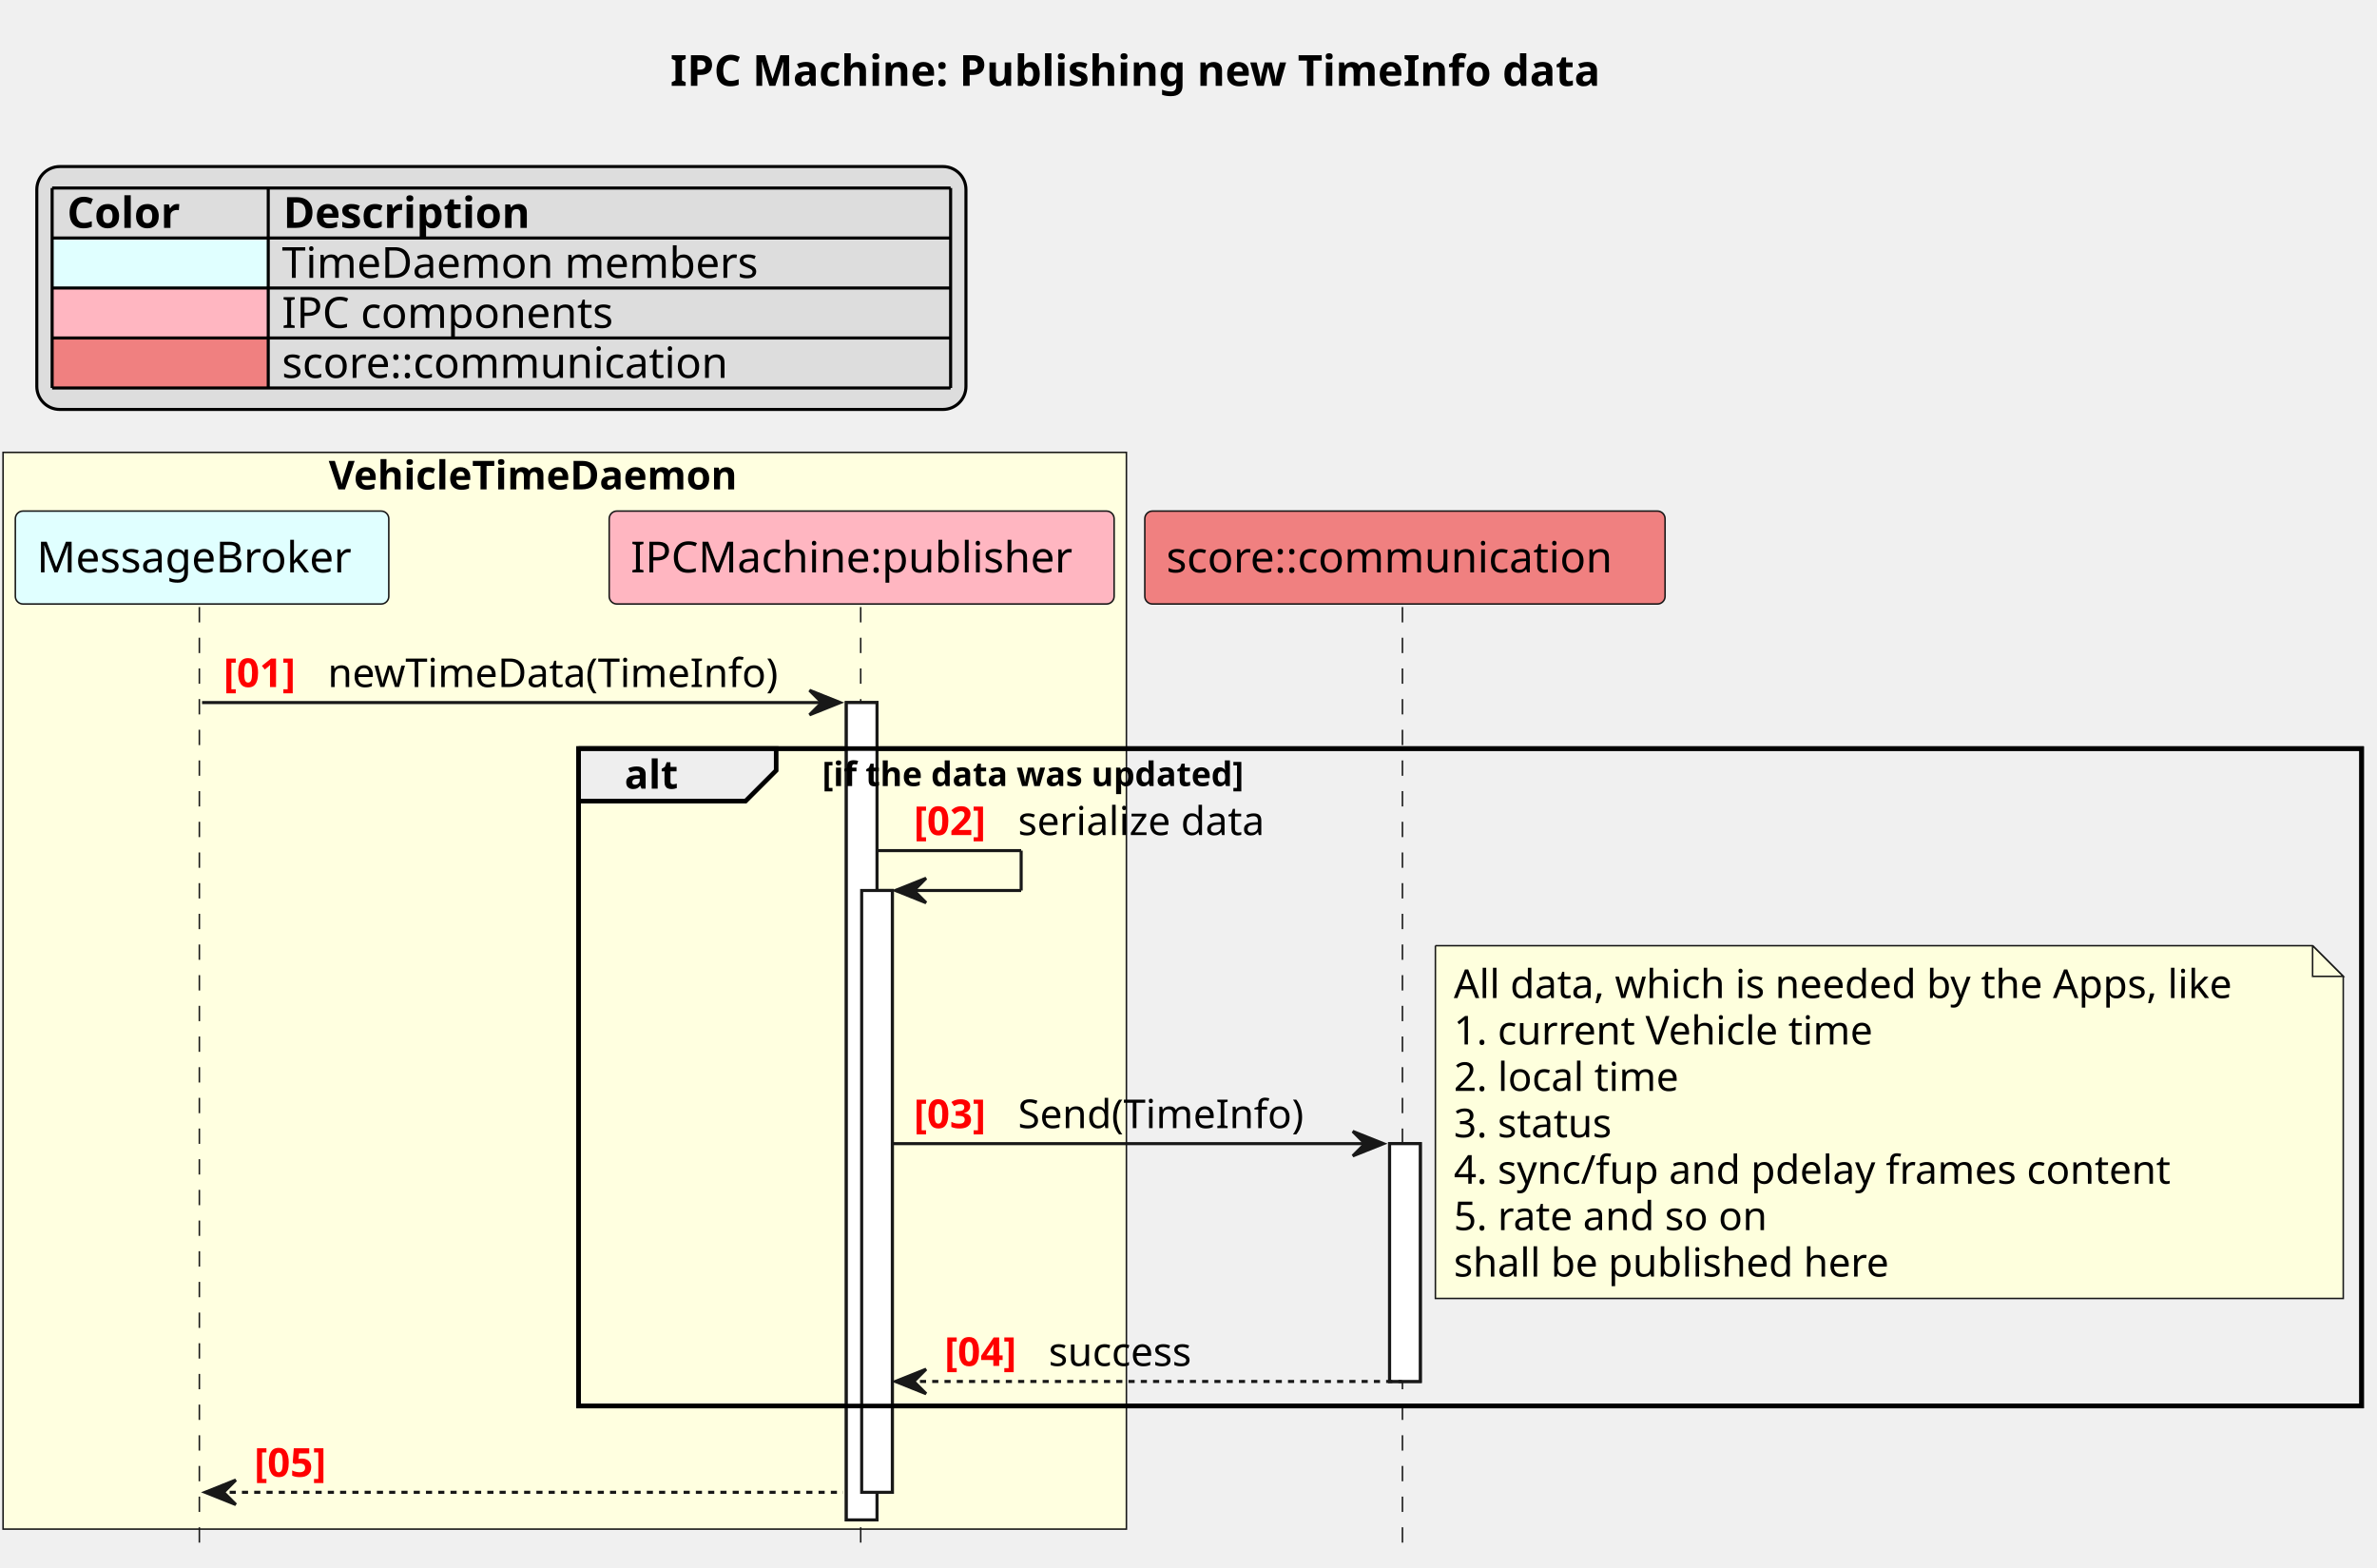
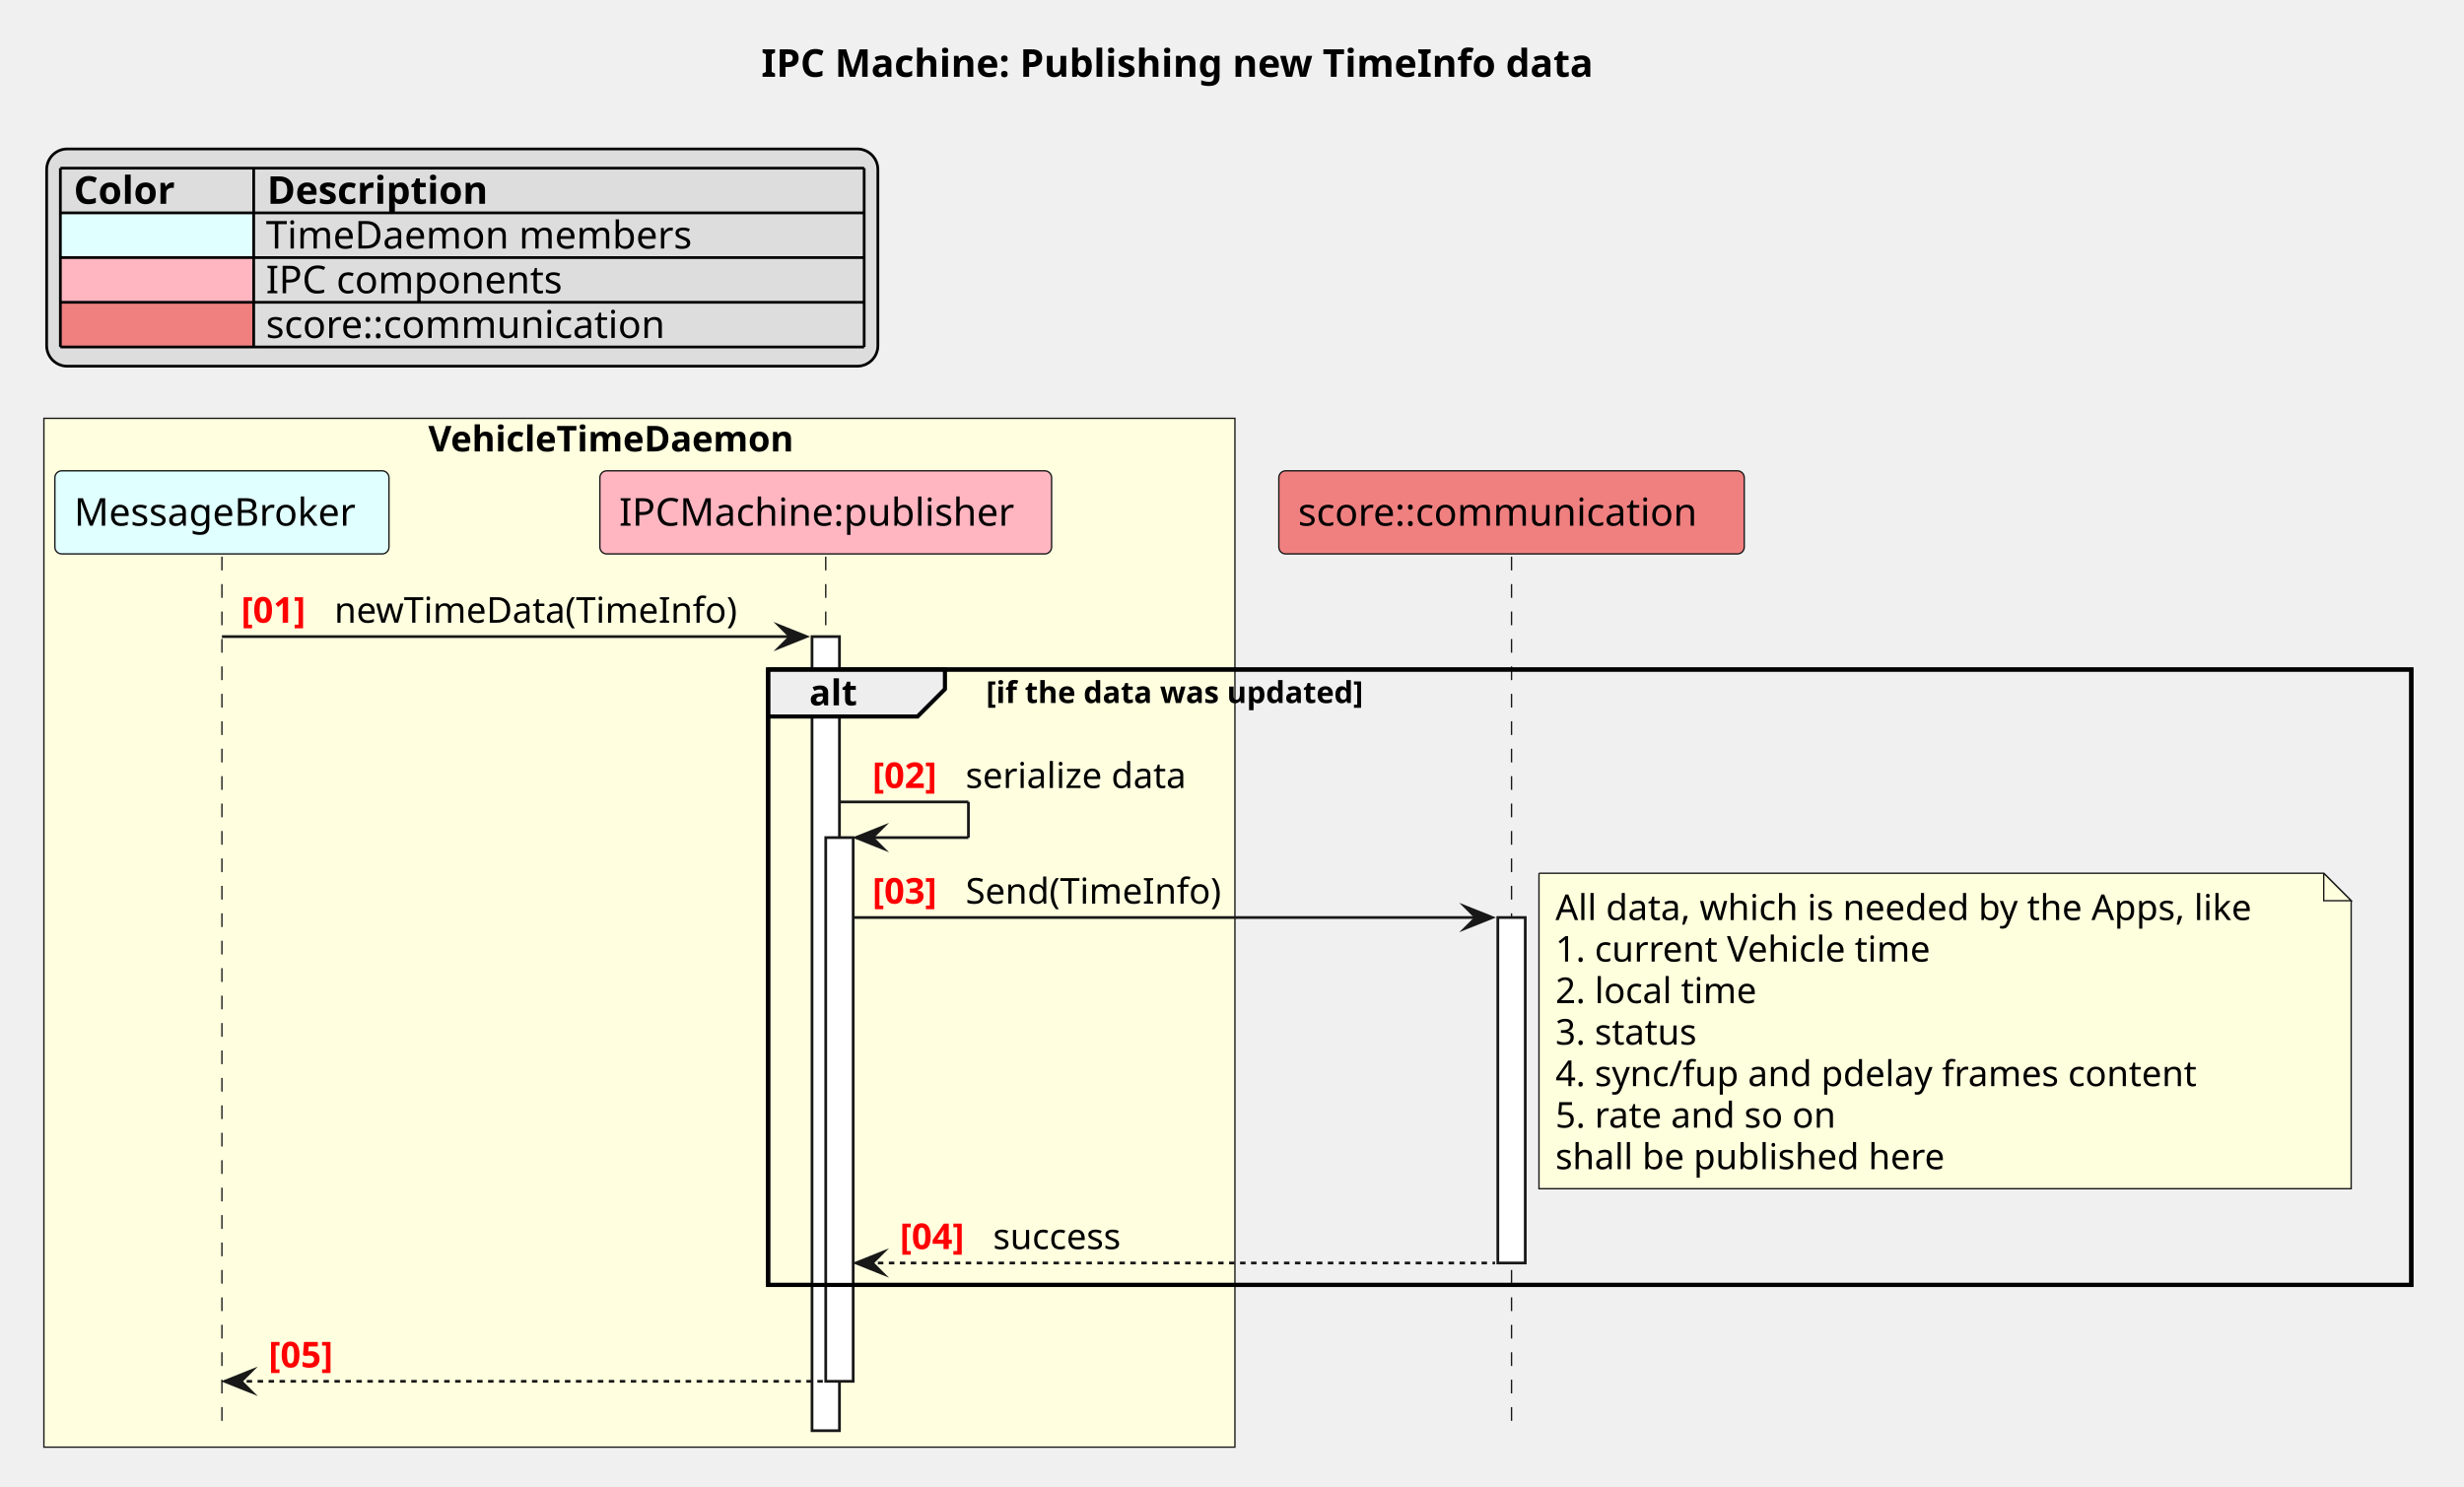
- <svg xmlns="http://www.w3.org/2000/svg" contentStyleType="text/css" data-diagram-type="SEQUENCE" height="511px" preserveAspectRatio="none" style="width:775px;height:511px;background:#FFFFFF;" version="1.1" viewBox="0 0 775 511" width="775px" zoomAndPan="magnify">
+ <svg xmlns="http://www.w3.org/2000/svg" version="1.1" data-diagram-type="SEQUENCE" style="width:898px;height:542px;background:#FFFFFF;" width="898px" height="542px" viewBox="0 0 898 542" zoomAndPan="magnify" preserveAspectRatio="none" contentStyleType="text/css">
  <defs />
-   <g>
-     <text fill="#000000" font-family="sans-serif" font-size="14" font-weight="bold" lengthAdjust="spacing" textLength="341.872" x="218.555" y="27.995">IPC Machine: Publishing new TimeInfo data</text>
-     <rect fill="#FFFFE0" height="351.023" style="stroke:#181818;stroke-width:0.5;" width="366.255" x="1" y="147.484" />
-     <text fill="#000000" font-family="sans-serif" font-size="13" font-weight="bold" lengthAdjust="spacing" textLength="149.367" x="107.181" y="159.551">VehicleTimeDaemon</text>
-     <g>
-       <rect fill="#FFFFFF" height="266.461" style="stroke:#181818;stroke-width:1;" width="10" x="275.94" y="229.047" />
+   <g font-family="sans-serif" lengthAdjust="spacing">
+     <g class="title" data-source-line="2">
+       <text x="277.461" y="27.995" fill="#000" font-size="14" textLength="341.872" font-weight="700">IPC Machine: Publishing new TimeInfo data</text>
+     </g>
+     <g class="legend" data-source-line="9">
+       <rect x="17" y="54.297" width="302.94" height="79.188" fill="#DDD" style="stroke:#000;stroke-width:1;" rx="7.5" ry="7.5" />
+       <text x="26.874" y="74.292" fill="#000" font-size="14" textLength="41.214" font-weight="700">Color</text>
+       <text x="97.332" y="74.292" fill="#000" font-size="14" textLength="90.549" font-weight="700">Description</text>
+       <rect x="22" y="77.594" width="70.458" height="16.297" fill="#E0FFFF" style="stroke:none;" />
+       <text x="22" y="90.589" fill="#000" font-size="14"> </text>
+       <text x="96.908" y="90.589" fill="#000" font-size="14" textLength="164.63">TimeDaemon members</text>
+       <rect x="22" y="93.891" width="70.458" height="16.297" fill="#FFB6C1" style="stroke:none;" />
+       <text x="22" y="106.886" fill="#000" font-size="14"> </text>
+       <text x="96.908" y="106.886" fill="#000" font-size="14" textLength="113.292">IPC components</text>
+       <rect x="22" y="110.188" width="70.458" height="16.297" fill="#F08080" style="stroke:none;" />
+       <text x="22" y="123.183" fill="#000" font-size="14"> </text>
+       <text x="96.908" y="123.183" fill="#000" font-size="14" textLength="155.627">score::communication</text>
+       <line x1="22" y1="61.297" x2="314.94" y2="61.297" style="stroke:#000;stroke-width:1;" />
+       <line x1="22" y1="77.594" x2="314.94" y2="77.594" style="stroke:#000;stroke-width:1;" />
+       <line x1="22" y1="93.891" x2="314.94" y2="93.891" style="stroke:#000;stroke-width:1;" />
+       <line x1="22" y1="110.188" x2="314.94" y2="110.188" style="stroke:#000;stroke-width:1;" />
+       <line x1="22" y1="126.484" x2="314.94" y2="126.484" style="stroke:#000;stroke-width:1;" />
+       <line x1="22" y1="61.297" x2="22" y2="126.484" style="stroke:#000;stroke-width:1;" />
+       <line x1="92.458" y1="61.297" x2="92.458" y2="126.484" style="stroke:#000;stroke-width:1;" />
+       <line x1="314.94" y1="61.297" x2="314.94" y2="126.484" style="stroke:#000;stroke-width:1;" />
+     </g>
+     <rect x="16" y="152.484" width="434.067" height="375.023" fill="#FFFFE0" style="stroke:#181818;stroke-width:0.5;" />
+     <text x="156.087" y="164.551" fill="#000" font-size="13" textLength="149.367" font-weight="700">VehicleTimeDaemon</text>
+     <rect x="279.94" y="244.047" width="598.854" height="224.328" fill="none" style="stroke:#000;stroke-width:1.5;" />
+     <g class="participant-lifeline" data-qualified-name="broker" data-entity-uid="part1" id="part1-lifeline" data-source-line="17">
+       <g>
+         <rect x="77.381" y="202.914" width="8" height="318.594" fill="#000" fill-opacity="0" />
+         <line x1="80.881" y1="202.914" x2="80.881" y2="521.508" style="stroke:#181818;stroke-width:0.5;stroke-dasharray:5,5;" />
+       </g>
+     </g>
+     <g class="participant-lifeline" data-qualified-name="ipc_publisher" data-entity-uid="part2" id="part2-lifeline" data-source-line="18">
+       <g>
+         <rect x="297.44" y="202.914" width="8" height="318.594" fill="#000" fill-opacity="0" />
+         <line x1="300.94" y1="202.914" x2="300.94" y2="521.508" style="stroke:#181818;stroke-width:0.5;stroke-dasharray:5,5;" />
+       </g>
    </g>
    <g>
-       <rect fill="#FFFFFF" height="196.195" style="stroke:#181818;stroke-width:1;" width="10" x="280.94" y="290.312" />
+       <rect x="295.94" y="232.047" width="10" height="289.461" fill="#FFF" style="stroke:#181818;stroke-width:1;" />
    </g>
    <g>
-       <rect fill="#FFFFFF" height="77.531" style="stroke:#181818;stroke-width:1;" width="10" x="453.068" y="372.844" />
+       <rect x="300.94" y="305.313" width="10" height="198.195" fill="#FFF" style="stroke:#181818;stroke-width:1;" />
    </g>
-     <rect fill="transparent" height="214.328" style="stroke:#000000;stroke-width:1.5;" width="581.357" x="188.625" y="244.047" />
-     <g>
-       <rect fill="transparent" height="306.594" width="8" x="61.881" y="197.914" />
-       <line style="stroke:#181818;stroke-width:0.5;stroke-dasharray:5.0,5.0;" x1="65" x2="65" y1="197.914" y2="504.508" />
+     <g class="participant-lifeline" data-qualified-name="score_comm" data-entity-uid="part3" id="part3-lifeline" data-source-line="21">
+       <g>
+         <rect x="547.38" y="202.914" width="8" height="318.594" fill="#000" fill-opacity="0" />
+         <line x1="550.88" y1="202.914" x2="550.88" y2="521.508" style="stroke:#181818;stroke-width:0.5;stroke-dasharray:5,5;" />
+       </g>
    </g>
    <g>
-       <rect fill="transparent" height="306.594" width="8" x="276.94" y="197.914" />
-       <line style="stroke:#181818;stroke-width:0.5;stroke-dasharray:5.0,5.0;" x1="280.625" x2="280.625" y1="197.914" y2="504.508" />
+       <rect x="545.88" y="334.445" width="10" height="125.93" fill="#FFF" style="stroke:#181818;stroke-width:1;" />
    </g>
-     <g>
-       <rect fill="transparent" height="306.594" width="8" x="454.068" y="197.914" />
-       <line style="stroke:#181818;stroke-width:0.5;stroke-dasharray:5.0,5.0;" x1="457.255" x2="457.255" y1="197.914" y2="504.508" />
+     <g class="participant participant-head" data-qualified-name="broker" data-entity-uid="part1" id="part1-head" data-source-line="17">
+       <rect x="20" y="171.617" width="121.762" height="30.297" fill="#E0FFFF" style="stroke:#181818;stroke-width:0.5;" rx="2.5" ry="2.5" />
+       <text x="27" y="191.612" fill="#000" font-size="14" textLength="107.762">MessageBroker</text>
    </g>
-     <rect fill="#E0FFFF" height="30.297" rx="2.5" ry="2.5" style="stroke:#181818;stroke-width:0.5;" width="121.762" x="5" y="166.617" />
-     <text fill="#000000" font-family="sans-serif" font-size="14" lengthAdjust="spacing" textLength="107.762" x="12" y="186.612">MessageBroker</text>
-     <rect fill="#FFB6C1" height="30.297" rx="2.5" ry="2.5" style="stroke:#181818;stroke-width:0.5;" width="164.63" x="198.625" y="166.617" />
-     <text fill="#000000" font-family="sans-serif" font-size="14" lengthAdjust="spacing" textLength="150.63" x="205.625" y="186.612">IPCMachine:publisher</text>
-     <rect fill="#F08080" height="30.297" rx="2.5" ry="2.5" style="stroke:#181818;stroke-width:0.5;" width="169.627" x="373.255" y="166.617" />
-     <text fill="#000000" font-family="sans-serif" font-size="14" lengthAdjust="spacing" textLength="155.627" x="380.255" y="186.612">score::communication</text>
-     <g>
-       <rect fill="#FFFFFF" height="266.461" style="stroke:#181818;stroke-width:1;" width="10" x="275.94" y="229.047" />
+     <g class="participant participant-head" data-qualified-name="ipc_publisher" data-entity-uid="part2" id="part2-head" data-source-line="18">
+       <rect x="218.625" y="171.617" width="164.63" height="30.297" fill="#FFB6C1" style="stroke:#181818;stroke-width:0.5;" rx="2.5" ry="2.5" />
+       <text x="225.625" y="191.612" fill="#000" font-size="14" textLength="150.63">IPCMachine:publisher</text>
    </g>
-     <g>
-       <rect fill="#FFFFFF" height="196.195" style="stroke:#181818;stroke-width:1;" width="10" x="280.94" y="290.312" />
+     <g class="participant participant-head" data-qualified-name="score_comm" data-entity-uid="part3" id="part3-head" data-source-line="21">
+       <rect x="466.067" y="171.617" width="169.627" height="30.297" fill="#F08080" style="stroke:#181818;stroke-width:0.5;" rx="2.5" ry="2.5" />
+       <text x="473.067" y="191.612" fill="#000" font-size="14" textLength="155.627">score::communication</text>
    </g>
-     <g>
-       <rect fill="#FFFFFF" height="77.531" style="stroke:#181818;stroke-width:1;" width="10" x="453.068" y="372.844" />
+     <g class="message" data-entity-1="part1" data-entity-2="part2" id="msg1" data-source-line="23">
+       <polygon points="283.94,228.047,293.94,232.047,283.94,236.047,287.94,232.047" fill="#181818" style="stroke:#181818;stroke-width:1;stroke-linejoin:miter;stroke-miterlimit:10;" />
+       <line x1="80.881" y1="232.047" x2="289.94" y2="232.047" style="stroke:#181818;stroke-width:1;" />
+       <text x="87.881" y="226.981" fill="#F00" font-size="13" textLength="29.974" font-weight="700">[01]</text>
+       <text x="121.854" y="226.981" fill="#000" font-size="13" textLength="157.085">newTimeData(TimeInfo)</text>
    </g>
-     <polygon fill="#181818" points="263.94,225.047,273.94,229.047,263.94,233.047,267.94,229.047" style="stroke:#181818;stroke-width:1;" />
-     <line style="stroke:#181818;stroke-width:1;" x1="65.881" x2="269.94" y1="229.047" y2="229.047" />
-     <text fill="#FF0000" font-family="sans-serif" font-size="13" font-weight="bold" lengthAdjust="spacing" textLength="29.974" x="72.881" y="223.981">[01]</text>
-     <text fill="#000000" font-family="sans-serif" font-size="13" lengthAdjust="spacing" textLength="157.085" x="106.855" y="223.981">newTimeData(TimeInfo)</text>
-     <path d="M188.625,244.047 L253.068,244.047 L253.068,251.18 L243.068,261.18 L188.625,261.18 L188.625,244.047 " fill="#EEEEEE" style="stroke:#000000;stroke-width:1.5;" />
-     <rect fill="transparent" height="214.328" style="stroke:#000000;stroke-width:1.5;" width="581.357" x="188.625" y="244.047" />
-     <text fill="#000000" font-family="sans-serif" font-size="13" font-weight="bold" lengthAdjust="spacing" textLength="19.443" x="203.625" y="257.114">alt</text>
-     <text fill="#000000" font-family="sans-serif" font-size="11" font-weight="bold" lengthAdjust="spacing" textLength="158.184" x="268.068" y="256.257">[if the data was updated]</text>
-     <line style="stroke:#181818;stroke-width:1;" x1="285.94" x2="332.94" y1="277.312" y2="277.312" />
-     <line style="stroke:#181818;stroke-width:1;" x1="332.94" x2="332.94" y1="277.312" y2="290.312" />
-     <line style="stroke:#181818;stroke-width:1;" x1="291.94" x2="332.94" y1="290.312" y2="290.312" />
-     <polygon fill="#181818" points="301.94,286.312,291.94,290.312,301.94,294.312,297.94,290.312" style="stroke:#181818;stroke-width:1;" />
-     <text fill="#FF0000" font-family="sans-serif" font-size="13" font-weight="bold" lengthAdjust="spacing" textLength="29.974" x="297.94" y="272.247">[02]</text>
-     <text fill="#000000" font-family="sans-serif" font-size="13" lengthAdjust="spacing" textLength="87.153" x="331.914" y="272.247">serialize data</text>
-     <polygon fill="#181818" points="441.068,368.844,451.068,372.844,441.068,376.844,445.068,372.844" style="stroke:#181818;stroke-width:1;" />
-     <line style="stroke:#181818;stroke-width:1;" x1="290.94" x2="447.068" y1="372.844" y2="372.844" />
-     <text fill="#FF0000" font-family="sans-serif" font-size="13" font-weight="bold" lengthAdjust="spacing" textLength="29.974" x="297.94" y="367.778">[03]</text>
-     <text fill="#000000" font-family="sans-serif" font-size="13" lengthAdjust="spacing" textLength="99.703" x="331.914" y="367.778">Send(TimeInfo)</text>
-     <path d="M468,308.312 L468,423.312 L764,423.312 L764,318.312 L754,308.312 L468,308.312 " fill="#FEFFDD" style="stroke:#181818;stroke-width:0.5;" />
-     <path d="M754,308.312 L754,318.312 L764,318.312 L754,308.312 " fill="#FEFFDD" style="stroke:#181818;stroke-width:0.5;" />
-     <text fill="#000000" font-family="sans-serif" font-size="13" lengthAdjust="spacing" textLength="275.914" x="474" y="325.379">All data, which is needed by the Apps, like</text>
-     <text fill="#000000" font-family="sans-serif" font-size="13" lengthAdjust="spacing" textLength="149.081" x="474" y="340.512">1. current Vehicle time</text>
-     <text fill="#000000" font-family="sans-serif" font-size="13" lengthAdjust="spacing" textLength="80.33" x="474" y="355.645">2. local time</text>
-     <text fill="#000000" font-family="sans-serif" font-size="13" lengthAdjust="spacing" textLength="56.481" x="474" y="370.778">3. status</text>
-     <text fill="#000000" font-family="sans-serif" font-size="13" lengthAdjust="spacing" textLength="251.691" x="474" y="385.911">4. sync/fup and pdelay frames content</text>
-     <text fill="#000000" font-family="sans-serif" font-size="13" lengthAdjust="spacing" textLength="110.716" x="474" y="401.043">5. rate and so on</text>
-     <text fill="#000000" font-family="sans-serif" font-size="13" lengthAdjust="spacing" textLength="151.658" x="474" y="416.176">shall be published here</text>
-     <polygon fill="#181818" points="301.94,446.375,291.94,450.375,301.94,454.375,297.94,450.375" style="stroke:#181818;stroke-width:1;" />
-     <line style="stroke:#181818;stroke-width:1;stroke-dasharray:2.0,2.0;" x1="295.94" x2="457.068" y1="450.375" y2="450.375" />
-     <text fill="#FF0000" font-family="sans-serif" font-size="13" font-weight="bold" lengthAdjust="spacing" textLength="29.974" x="307.94" y="445.309">[04]</text>
-     <text fill="#000000" font-family="sans-serif" font-size="13" lengthAdjust="spacing" textLength="50.851" x="341.914" y="445.309">success</text>
-     <polygon fill="#181818" points="76.881,482.508,66.881,486.508,76.881,490.508,72.881,486.508" style="stroke:#181818;stroke-width:1;" />
-     <line style="stroke:#181818;stroke-width:1;stroke-dasharray:2.0,2.0;" x1="70.881" x2="274.94" y1="486.508" y2="486.508" />
-     <text fill="#FF0000" font-family="sans-serif" font-size="13" font-weight="bold" lengthAdjust="spacing" textLength="29.974" x="82.881" y="481.442">[05]</text>
-     <text fill="#000000" font-family="sans-serif" font-size="13" lengthAdjust="spacing" textLength="4.132" x="116.855" y="481.442"> </text>
-     <rect fill="#DDDDDD" height="79.188" id="_legend" rx="7.5" ry="7.5" style="stroke:#000000;stroke-width:1;" width="302.94" x="12" y="54.297" />
-     <text fill="#000000" font-family="sans-serif" font-size="14" font-weight="bold" lengthAdjust="spacing" textLength="41.214" x="21.874" y="74.292">Color</text>
-     <text fill="#000000" font-family="sans-serif" font-size="14" font-weight="bold" lengthAdjust="spacing" textLength="90.549" x="92.332" y="74.292">Description</text>
-     <rect fill="#E0FFFF" height="16.297" style="stroke:transparent;stroke-width:1;" width="70.458" x="17" y="77.594" />
-     <text fill="#000000" font-family="sans-serif" font-size="14" lengthAdjust="spacing" textLength="4.45" x="17" y="90.589"> </text>
-     <text fill="#000000" font-family="sans-serif" font-size="14" lengthAdjust="spacing" textLength="164.63" x="91.908" y="90.589">TimeDaemon members</text>
-     <rect fill="#FFB6C1" height="16.297" style="stroke:transparent;stroke-width:1;" width="70.458" x="17" y="93.891" />
-     <text fill="#000000" font-family="sans-serif" font-size="14" lengthAdjust="spacing" textLength="4.45" x="17" y="106.886"> </text>
-     <text fill="#000000" font-family="sans-serif" font-size="14" lengthAdjust="spacing" textLength="113.292" x="91.908" y="106.886">IPC components</text>
-     <rect fill="#F08080" height="16.297" style="stroke:transparent;stroke-width:1;" width="70.458" x="17" y="110.188" />
-     <text fill="#000000" font-family="sans-serif" font-size="14" lengthAdjust="spacing" textLength="4.45" x="17" y="123.183"> </text>
-     <text fill="#000000" font-family="sans-serif" font-size="14" lengthAdjust="spacing" textLength="155.627" x="91.908" y="123.183">score::communication</text>
-     <line style="stroke:#000000;stroke-width:1;" x1="17" x2="309.94" y1="61.297" y2="61.297" />
-     <line style="stroke:#000000;stroke-width:1;" x1="17" x2="309.94" y1="77.594" y2="77.594" />
-     <line style="stroke:#000000;stroke-width:1;" x1="17" x2="309.94" y1="93.891" y2="93.891" />
-     <line style="stroke:#000000;stroke-width:1;" x1="17" x2="309.94" y1="110.188" y2="110.188" />
-     <line style="stroke:#000000;stroke-width:1;" x1="17" x2="309.94" y1="126.484" y2="126.484" />
-     <line style="stroke:#000000;stroke-width:1;" x1="17" x2="17" y1="61.297" y2="126.484" />
-     <line style="stroke:#000000;stroke-width:1;" x1="87.458" x2="87.458" y1="61.297" y2="126.484" />
-     <line style="stroke:#000000;stroke-width:1;" x1="309.94" x2="309.94" y1="61.297" y2="126.484" />
+     <path d="M279.94,244.047 L344.383,244.047 L344.383,251.18 L334.383,261.18 L279.94,261.18 L279.94,244.047" style="stroke:#000;stroke-width:1.5;" fill="#EEE" />
+     <rect x="279.94" y="244.047" width="598.854" height="224.328" fill="none" style="stroke:#000;stroke-width:1.5;" />
+     <text x="294.94" y="257.114" fill="#000" font-size="13" textLength="19.443" font-weight="700">alt</text>
+     <text x="359.383" y="256.257" fill="#000" font-size="11" textLength="158.184" font-weight="700">[if the data was updated]</text>
+     <g class="message" data-entity-1="part2" data-entity-2="part2" id="msg2" data-source-line="25">
+       <line x1="305.94" y1="292.313" x2="352.94" y2="292.313" style="stroke:#181818;stroke-width:1;" />
+       <line x1="352.94" y1="292.313" x2="352.94" y2="305.313" style="stroke:#181818;stroke-width:1;" />
+       <line x1="311.94" y1="305.313" x2="352.94" y2="305.313" style="stroke:#181818;stroke-width:1;" />
+       <polygon points="321.94,301.313,311.94,305.313,321.94,309.313,317.94,305.313" fill="#181818" style="stroke:#181818;stroke-width:1;stroke-linejoin:miter;stroke-miterlimit:10;" />
+       <text x="317.94" y="287.247" fill="#F00" font-size="13" textLength="29.974" font-weight="700">[02]</text>
+       <text x="351.914" y="287.247" fill="#000" font-size="13" textLength="87.153">serialize data</text>
+     </g>
+     <g class="message" data-entity-1="part2" data-entity-2="part3" id="msg3" data-source-line="26">
+       <polygon points="533.88,330.445,543.88,334.445,533.88,338.445,537.88,334.445" fill="#181818" style="stroke:#181818;stroke-width:1;stroke-linejoin:miter;stroke-miterlimit:10;" />
+       <line x1="310.94" y1="334.445" x2="539.88" y2="334.445" style="stroke:#181818;stroke-width:1;" />
+       <text x="317.94" y="329.379" fill="#F00" font-size="13" textLength="29.974" font-weight="700">[03]</text>
+       <text x="351.914" y="329.379" fill="#000" font-size="13" textLength="99.703">Send(TimeInfo)</text>
+     </g>
+     <path d="M560.88,318.313 L560.88,433.313 L856.88,433.313 L856.88,328.313 L846.88,318.313 L560.88,318.313" style="stroke:#181818;stroke-width:0.5;" fill="#FEFFDD" />
+     <path d="M846.88,318.313 L846.88,328.313 L856.88,328.313 L846.88,318.313" style="stroke:#181818;stroke-width:0.5;" fill="#FEFFDD" />
+     <text x="566.88" y="335.379" fill="#000" font-size="13" textLength="275.914">All data, which is needed by the Apps, like</text>
+     <text x="566.88" y="350.512" fill="#000" font-size="13" textLength="149.081">1. current Vehicle time</text>
+     <text x="566.88" y="365.645" fill="#000" font-size="13" textLength="80.33">2. local time</text>
+     <text x="566.88" y="380.778" fill="#000" font-size="13" textLength="56.481">3. status</text>
+     <text x="566.88" y="395.911" fill="#000" font-size="13" textLength="251.691">4. sync/fup and pdelay frames content</text>
+     <text x="566.88" y="411.043" fill="#000" font-size="13" textLength="110.716">5. rate and so on</text>
+     <text x="566.88" y="426.176" fill="#000" font-size="13" textLength="151.658">shall be published here</text>
+     <g class="message" data-entity-1="part3" data-entity-2="part2" id="msg4" data-source-line="36">
+       <polygon points="321.94,456.375,311.94,460.375,321.94,464.375,317.94,460.375" fill="#181818" style="stroke:#181818;stroke-width:1;stroke-linejoin:miter;stroke-miterlimit:10;" />
+       <line x1="315.94" y1="460.375" x2="544.88" y2="460.375" style="stroke:#181818;stroke-width:1;stroke-dasharray:2,2;" />
+       <text x="327.94" y="455.309" fill="#F00" font-size="13" textLength="29.974" font-weight="700">[04]</text>
+       <text x="361.914" y="455.309" fill="#000" font-size="13" textLength="50.851">success</text>
+     </g>
+     <g class="message" data-entity-1="part2" data-entity-2="part1" id="msg5" data-source-line="38">
+       <polygon points="91.881,499.508,81.881,503.508,91.881,507.508,87.881,503.508" fill="#181818" style="stroke:#181818;stroke-width:1;stroke-linejoin:miter;stroke-miterlimit:10;" />
+       <line x1="85.881" y1="503.508" x2="299.94" y2="503.508" style="stroke:#181818;stroke-width:1;stroke-dasharray:2,2;" />
+       <text x="97.881" y="498.442" fill="#F00" font-size="13" textLength="29.974" font-weight="700">[05]</text>
+       <text x="131.854" y="498.442" fill="#000" font-size="13"> </text>
+     </g>
  </g>
</svg>
